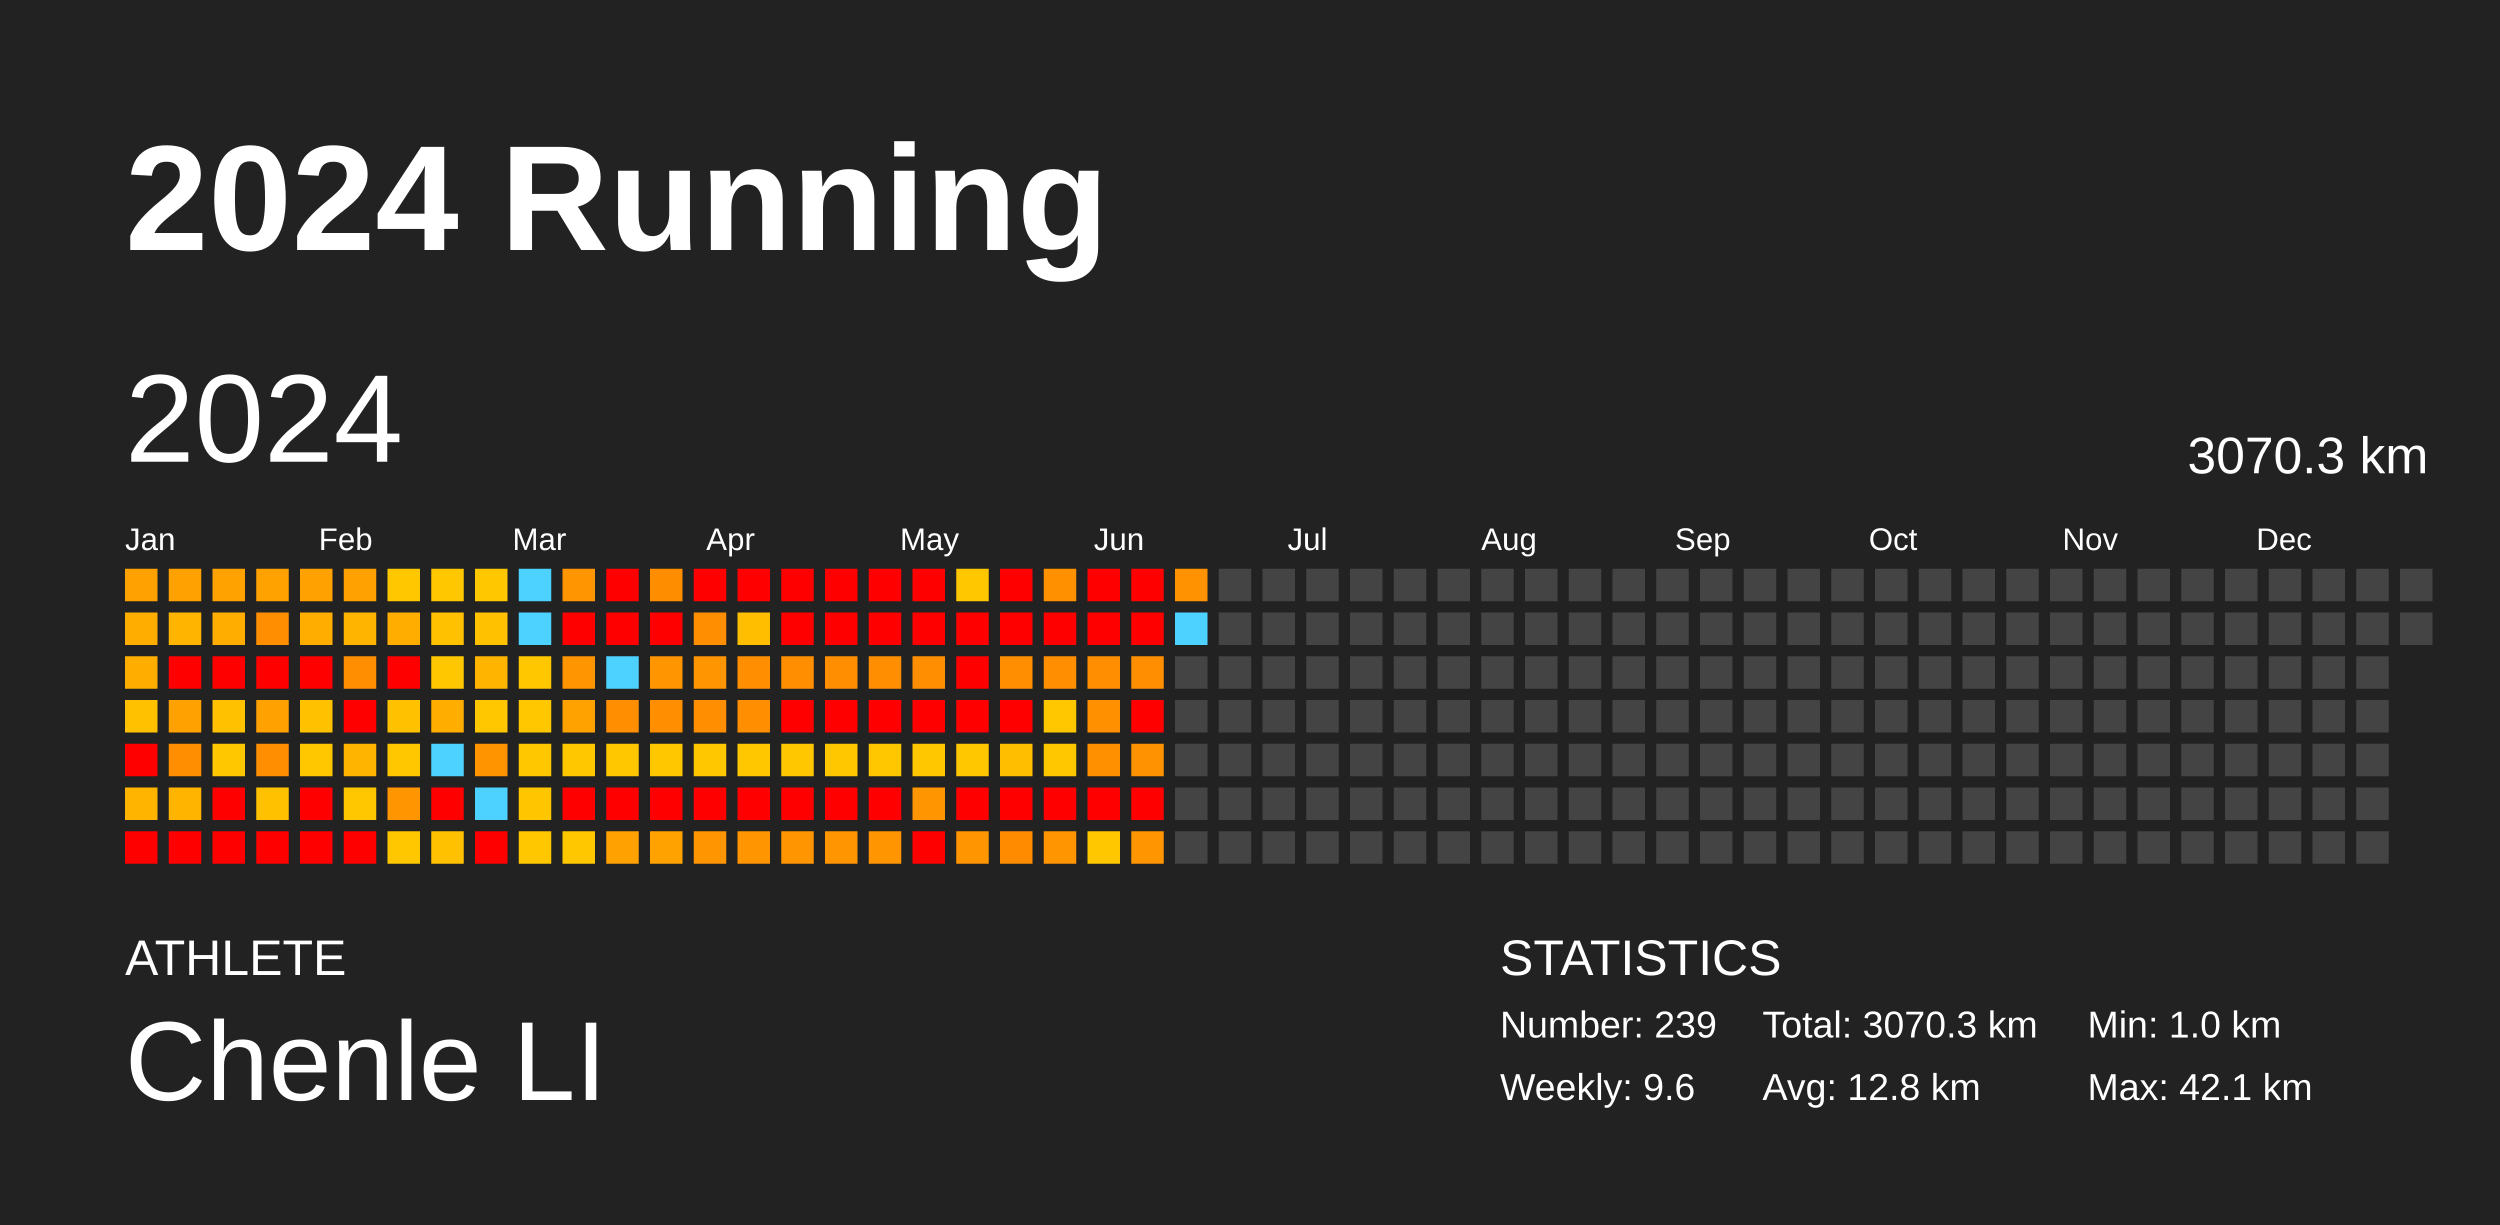
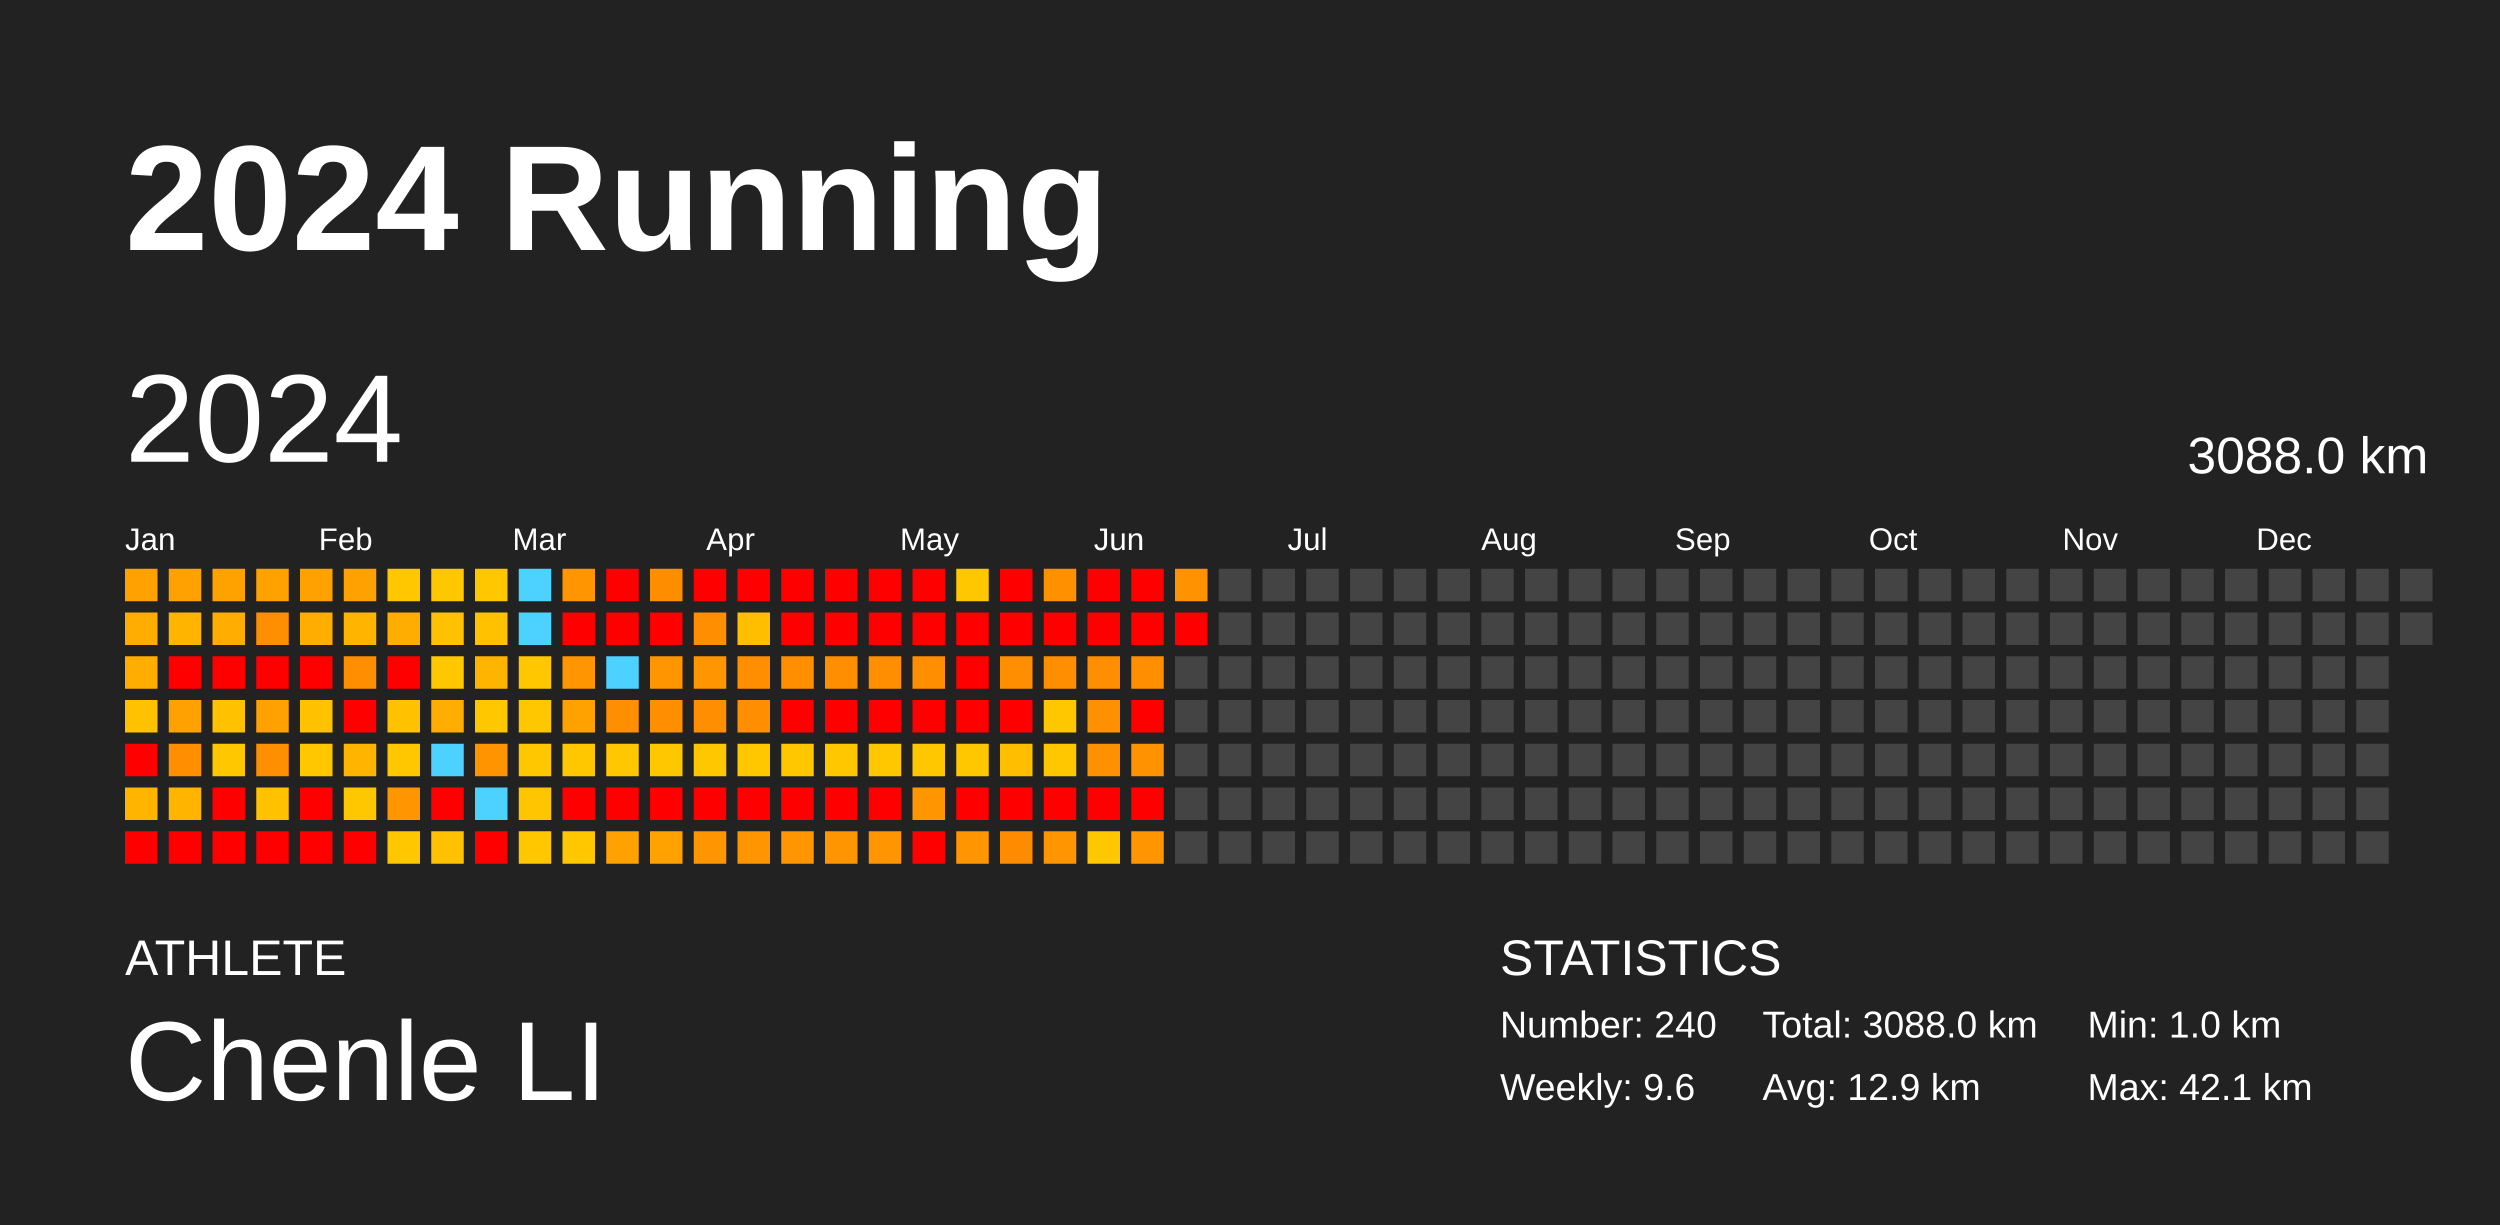
<svg xmlns="http://www.w3.org/2000/svg" baseProfile="full" height="98mm" version="1.1" viewBox="0,0,200,98" width="200mm">
  <defs />
  <rect fill="#222222" height="98" width="200" x="0" y="0" />
  <text fill="#FFFFFF" style="font-size:12px; font-family:Arial; font-weight:bold;" x="10" y="20">2024 Running</text>
  <text fill="#FFFFFF" style="font-size:4px; font-family:Arial" x="10" y="78">ATHLETE</text>
  <text fill="#FFFFFF" style="font-size:9px; font-family:Arial" x="10" y="88">Chenle LI</text>
  <text fill="#FFFFFF" style="font-size:4px; font-family:Arial" x="120" y="78">STATISTICS</text>
-   <text fill="#FFFFFF" style="font-size:3px; font-family:Arial" x="120" y="83">Number: 239</text>
+   <text fill="#FFFFFF" style="font-size:3px; font-family:Arial" x="120" y="83">Number: 240</text>
  <text fill="#FFFFFF" style="font-size:3px; font-family:Arial" x="120" y="88">Weekly: 9.6</text>
-   <text fill="#FFFFFF" style="font-size:3px; font-family:Arial" x="141" y="83">Total: 3070.3 km</text>
-   <text fill="#FFFFFF" style="font-size:3px; font-family:Arial" x="141" y="88">Avg: 12.8 km</text>
+   <text fill="#FFFFFF" style="font-size:3px; font-family:Arial" x="141" y="83">Total: 3088.0 km</text>
+   <text fill="#FFFFFF" style="font-size:3px; font-family:Arial" x="141" y="88">Avg: 12.9 km</text>
  <text fill="#FFFFFF" style="font-size:3px; font-family:Arial" x="167" y="83">Min: 1.0 km</text>
  <text fill="#FFFFFF" style="font-size:3px; font-family:Arial" x="167" y="88">Max: 42.1 km</text>
  <text dominant-baseline="hanging" fill="#FFFFFF" style="font-size:10.0px; font-family:Arial;" x="10" y="30">2024</text>
-   <text dominant-baseline="hanging" fill="#FFFFFF" style="font-size:4.125px; font-family:Arial;" x="175" y="35">3070.3 km</text>
+   <text dominant-baseline="hanging" fill="#FFFFFF" style="font-size:4.125px; font-family:Arial;" x="175" y="35">3088.0 km</text>
  <text fill="#FFFFFF" style="font-size:2.5px; font-family:Arial" x="10.0" y="44">Jan</text>
  <text fill="#FFFFFF" style="font-size:2.5px; font-family:Arial" x="25.5" y="44">Feb</text>
  <text fill="#FFFFFF" style="font-size:2.5px; font-family:Arial" x="41.0" y="44">Mar</text>
  <text fill="#FFFFFF" style="font-size:2.5px; font-family:Arial" x="56.5" y="44">Apr</text>
  <text fill="#FFFFFF" style="font-size:2.5px; font-family:Arial" x="72.0" y="44">May</text>
  <text fill="#FFFFFF" style="font-size:2.5px; font-family:Arial" x="87.5" y="44">Jun</text>
  <text fill="#FFFFFF" style="font-size:2.5px; font-family:Arial" x="103.0" y="44">Jul</text>
  <text fill="#FFFFFF" style="font-size:2.5px; font-family:Arial" x="118.5" y="44">Aug</text>
  <text fill="#FFFFFF" style="font-size:2.5px; font-family:Arial" x="134.0" y="44">Sep</text>
  <text fill="#FFFFFF" style="font-size:2.5px; font-family:Arial" x="149.5" y="44">Oct</text>
  <text fill="#FFFFFF" style="font-size:2.5px; font-family:Arial" x="165.0" y="44">Nov</text>
  <text fill="#FFFFFF" style="font-size:2.5px; font-family:Arial" x="180.5" y="44">Dec</text>
  <rect fill="#ffa100" height="2.6" width="2.6" x="10.0" y="45.5" />
  <rect fill="#ffae00" height="2.6" width="2.6" x="10.0" y="49.0" />
  <rect fill="#ffae00" height="2.6" width="2.6" x="10.0" y="52.5" />
  <rect fill="#ffc100" height="2.6" width="2.6" x="10.0" y="56.0" />
  <rect fill="red" height="2.6" width="2.6" x="10.0" y="59.5" />
  <rect fill="#ffb400" height="2.6" width="2.6" x="10.0" y="63.0" />
  <rect fill="red" height="2.6" width="2.6" x="10.0" y="66.5" />
  <rect fill="#ffa100" height="2.6" width="2.6" x="13.5" y="45.5" />
  <rect fill="#ffb400" height="2.6" width="2.6" x="13.5" y="49.0" />
  <rect fill="red" height="2.6" width="2.6" x="13.5" y="52.5" />
  <rect fill="#ffa100" height="2.6" width="2.6" x="13.5" y="56.0" />
  <rect fill="#ff8f00" height="2.6" width="2.6" x="13.5" y="59.5" />
  <rect fill="#ffb400" height="2.6" width="2.6" x="13.5" y="63.0" />
  <rect fill="red" height="2.6" width="2.6" x="13.5" y="66.5" />
  <rect fill="#ffa200" height="2.6" width="2.6" x="17.0" y="45.5" />
  <rect fill="#ffae00" height="2.6" width="2.6" x="17.0" y="49.0" />
  <rect fill="red" height="2.6" width="2.6" x="17.0" y="52.5" />
  <rect fill="#ffc100" height="2.6" width="2.6" x="17.0" y="56.0" />
  <rect fill="#ffc700" height="2.6" width="2.6" x="17.0" y="59.5" />
  <rect fill="red" height="2.6" width="2.6" x="17.0" y="63.0" />
  <rect fill="red" height="2.6" width="2.6" x="17.0" y="66.5" />
  <rect fill="#ffa200" height="2.6" width="2.6" x="20.5" y="45.5" />
  <rect fill="#ff8f00" height="2.6" width="2.6" x="20.5" y="49.0" />
  <rect fill="red" height="2.6" width="2.6" x="20.5" y="52.5" />
  <rect fill="#ffa100" height="2.6" width="2.6" x="20.5" y="56.0" />
  <rect fill="#ff8f00" height="2.6" width="2.6" x="20.5" y="59.5" />
  <rect fill="#ffc100" height="2.6" width="2.6" x="20.5" y="63.0" />
  <rect fill="red" height="2.6" width="2.6" x="20.5" y="66.5" />
  <rect fill="#ffa100" height="2.6" width="2.6" x="24.0" y="45.5" />
  <rect fill="#ffae00" height="2.6" width="2.6" x="24.0" y="49.0" />
  <rect fill="red" height="2.6" width="2.6" x="24.0" y="52.5" />
  <rect fill="#ffc100" height="2.6" width="2.6" x="24.0" y="56.0" />
  <rect fill="#ffc700" height="2.6" width="2.6" x="24.0" y="59.5" />
  <rect fill="red" height="2.6" width="2.6" x="24.0" y="63.0" />
  <rect fill="red" height="2.6" width="2.6" x="24.0" y="66.5" />
  <rect fill="#ffa100" height="2.6" width="2.6" x="27.5" y="45.5" />
  <rect fill="#ffb400" height="2.6" width="2.6" x="27.5" y="49.0" />
  <rect fill="#ff8f00" height="2.6" width="2.6" x="27.5" y="52.5" />
  <rect fill="red" height="2.6" width="2.6" x="27.5" y="56.0" />
  <rect fill="#ffb400" height="2.6" width="2.6" x="27.5" y="59.5" />
  <rect fill="#ffc700" height="2.6" width="2.6" x="27.5" y="63.0" />
  <rect fill="red" height="2.6" width="2.6" x="27.5" y="66.5" />
  <rect fill="#ffc700" height="2.6" width="2.6" x="31.0" y="45.5" />
  <rect fill="#ffae00" height="2.6" width="2.6" x="31.0" y="49.0" />
  <rect fill="red" height="2.6" width="2.6" x="31.0" y="52.5" />
  <rect fill="#ffc100" height="2.6" width="2.6" x="31.0" y="56.0" />
  <rect fill="#ffc700" height="2.6" width="2.6" x="31.0" y="59.5" />
  <rect fill="#ff9500" height="2.6" width="2.6" x="31.0" y="63.0" />
  <rect fill="#ffc700" height="2.6" width="2.6" x="31.0" y="66.5" />
  <rect fill="#ffc700" height="2.6" width="2.6" x="34.5" y="45.5" />
  <rect fill="#ffc100" height="2.6" width="2.6" x="34.5" y="49.0" />
  <rect fill="#ffc700" height="2.6" width="2.6" x="34.5" y="52.5" />
  <rect fill="#ffae00" height="2.6" width="2.6" x="34.5" y="56.0" />
  <rect fill="#4dd2ff" height="2.6" width="2.6" x="34.5" y="59.5" />
  <rect fill="red" height="2.6" width="2.6" x="34.5" y="63.0" />
  <rect fill="#ffc100" height="2.6" width="2.6" x="34.5" y="66.5" />
  <rect fill="#ffc700" height="2.6" width="2.6" x="38.0" y="45.5" />
  <rect fill="#ffc100" height="2.6" width="2.6" x="38.0" y="49.0" />
  <rect fill="#ffb400" height="2.6" width="2.6" x="38.0" y="52.5" />
  <rect fill="#ffc700" height="2.6" width="2.6" x="38.0" y="56.0" />
  <rect fill="#ff9300" height="2.6" width="2.6" x="38.0" y="59.5" />
  <rect fill="#4dd2ff" height="2.6" width="2.6" x="38.0" y="63.0" />
  <rect fill="red" height="2.6" width="2.6" x="38.0" y="66.5" />
  <rect fill="#4dd2ff" height="2.6" width="2.6" x="41.5" y="45.5" />
  <rect fill="#4dd2ff" height="2.6" width="2.6" x="41.5" y="49.0" />
  <rect fill="#ffc700" height="2.6" width="2.6" x="41.5" y="52.5" />
  <rect fill="#ffc700" height="2.6" width="2.6" x="41.5" y="56.0" />
  <rect fill="#ffc700" height="2.6" width="2.6" x="41.5" y="59.5" />
  <rect fill="#ffc600" height="2.6" width="2.6" x="41.5" y="63.0" />
  <rect fill="#ffc700" height="2.6" width="2.6" x="41.5" y="66.5" />
  <rect fill="#ff9500" height="2.6" width="2.6" x="45.0" y="45.5" />
  <rect fill="red" height="2.6" width="2.6" x="45.0" y="49.0" />
  <rect fill="#ff9500" height="2.6" width="2.6" x="45.0" y="52.5" />
  <rect fill="#ffa200" height="2.6" width="2.6" x="45.0" y="56.0" />
  <rect fill="#ffc700" height="2.6" width="2.6" x="45.0" y="59.5" />
  <rect fill="red" height="2.6" width="2.6" x="45.0" y="63.0" />
  <rect fill="#ffc700" height="2.6" width="2.6" x="45.0" y="66.5" />
  <rect fill="red" height="2.6" width="2.6" x="48.5" y="45.5" />
  <rect fill="red" height="2.6" width="2.6" x="48.5" y="49.0" />
  <rect fill="#4dd2ff" height="2.6" width="2.6" x="48.5" y="52.5" />
  <rect fill="#ff8f00" height="2.6" width="2.6" x="48.5" y="56.0" />
  <rect fill="#ffc700" height="2.6" width="2.6" x="48.5" y="59.5" />
  <rect fill="red" height="2.6" width="2.6" x="48.5" y="63.0" />
  <rect fill="#ffa100" height="2.6" width="2.6" x="48.5" y="66.5" />
  <rect fill="#ff8d00" height="2.6" width="2.6" x="52.0" y="45.5" />
  <rect fill="red" height="2.6" width="2.6" x="52.0" y="49.0" />
  <rect fill="#ff9500" height="2.6" width="2.6" x="52.0" y="52.5" />
  <rect fill="#ff8e00" height="2.6" width="2.6" x="52.0" y="56.0" />
  <rect fill="#ffc700" height="2.6" width="2.6" x="52.0" y="59.5" />
  <rect fill="red" height="2.6" width="2.6" x="52.0" y="63.0" />
  <rect fill="#ffa200" height="2.6" width="2.6" x="52.0" y="66.5" />
  <rect fill="red" height="2.6" width="2.6" x="55.5" y="45.5" />
  <rect fill="#ff8e00" height="2.6" width="2.6" x="55.5" y="49.0" />
  <rect fill="#ff9500" height="2.6" width="2.6" x="55.5" y="52.5" />
  <rect fill="#ff8f00" height="2.6" width="2.6" x="55.5" y="56.0" />
  <rect fill="#ffc700" height="2.6" width="2.6" x="55.5" y="59.5" />
  <rect fill="red" height="2.6" width="2.6" x="55.5" y="63.0" />
  <rect fill="#ff9500" height="2.6" width="2.6" x="55.5" y="66.5" />
  <rect fill="red" height="2.6" width="2.6" x="59.0" y="45.5" />
  <rect fill="#ffbe00" height="2.6" width="2.6" x="59.0" y="49.0" />
  <rect fill="#ff8f00" height="2.6" width="2.6" x="59.0" y="52.5" />
  <rect fill="#ff8e00" height="2.6" width="2.6" x="59.0" y="56.0" />
  <rect fill="#ffc700" height="2.6" width="2.6" x="59.0" y="59.5" />
  <rect fill="red" height="2.6" width="2.6" x="59.0" y="63.0" />
  <rect fill="#ff9500" height="2.6" width="2.6" x="59.0" y="66.5" />
  <rect fill="red" height="2.6" width="2.6" x="62.5" y="45.5" />
  <rect fill="red" height="2.6" width="2.6" x="62.5" y="49.0" />
  <rect fill="#ff8f00" height="2.6" width="2.6" x="62.5" y="52.5" />
  <rect fill="red" height="2.6" width="2.6" x="62.5" y="56.0" />
  <rect fill="#ffc700" height="2.6" width="2.6" x="62.5" y="59.5" />
  <rect fill="red" height="2.6" width="2.6" x="62.5" y="63.0" />
  <rect fill="#ff9500" height="2.6" width="2.6" x="62.5" y="66.5" />
  <rect fill="red" height="2.6" width="2.6" x="66.0" y="45.5" />
  <rect fill="red" height="2.6" width="2.6" x="66.0" y="49.0" />
  <rect fill="#ff8f00" height="2.6" width="2.6" x="66.0" y="52.5" />
  <rect fill="red" height="2.6" width="2.6" x="66.0" y="56.0" />
  <rect fill="#ffc700" height="2.6" width="2.6" x="66.0" y="59.5" />
  <rect fill="red" height="2.6" width="2.6" x="66.0" y="63.0" />
  <rect fill="#ff9500" height="2.6" width="2.6" x="66.0" y="66.5" />
  <rect fill="red" height="2.6" width="2.6" x="69.5" y="45.5" />
  <rect fill="red" height="2.6" width="2.6" x="69.5" y="49.0" />
  <rect fill="#ff8f00" height="2.6" width="2.6" x="69.5" y="52.5" />
  <rect fill="red" height="2.6" width="2.6" x="69.5" y="56.0" />
  <rect fill="#ffc700" height="2.6" width="2.6" x="69.5" y="59.5" />
  <rect fill="red" height="2.6" width="2.6" x="69.5" y="63.0" />
  <rect fill="#ff9500" height="2.6" width="2.6" x="69.5" y="66.5" />
  <rect fill="red" height="2.6" width="2.6" x="73.0" y="45.5" />
  <rect fill="red" height="2.6" width="2.6" x="73.0" y="49.0" />
  <rect fill="#ff8f00" height="2.6" width="2.6" x="73.0" y="52.5" />
  <rect fill="red" height="2.6" width="2.6" x="73.0" y="56.0" />
  <rect fill="#ffc700" height="2.6" width="2.6" x="73.0" y="59.5" />
  <rect fill="#ff9500" height="2.6" width="2.6" x="73.0" y="63.0" />
  <rect fill="red" height="2.6" width="2.6" x="73.0" y="66.5" />
  <rect fill="#ffc700" height="2.6" width="2.6" x="76.5" y="45.5" />
  <rect fill="red" height="2.6" width="2.6" x="76.5" y="49.0" />
  <rect fill="red" height="2.6" width="2.6" x="76.5" y="52.5" />
  <rect fill="red" height="2.6" width="2.6" x="76.5" y="56.0" />
  <rect fill="#ffc700" height="2.6" width="2.6" x="76.5" y="59.5" />
  <rect fill="red" height="2.6" width="2.6" x="76.5" y="63.0" />
  <rect fill="#ff9500" height="2.6" width="2.6" x="76.5" y="66.5" />
  <rect fill="red" height="2.6" width="2.6" x="80.0" y="45.5" />
  <rect fill="red" height="2.6" width="2.6" x="80.0" y="49.0" />
  <rect fill="#ff8f00" height="2.6" width="2.6" x="80.0" y="52.5" />
  <rect fill="red" height="2.6" width="2.6" x="80.0" y="56.0" />
  <rect fill="#ffbf00" height="2.6" width="2.6" x="80.0" y="59.5" />
  <rect fill="red" height="2.6" width="2.6" x="80.0" y="63.0" />
  <rect fill="#ff8c00" height="2.6" width="2.6" x="80.0" y="66.5" />
  <rect fill="#ff9100" height="2.6" width="2.6" x="83.5" y="45.5" />
  <rect fill="red" height="2.6" width="2.6" x="83.5" y="49.0" />
  <rect fill="#ff8f00" height="2.6" width="2.6" x="83.5" y="52.5" />
  <rect fill="#ffc700" height="2.6" width="2.6" x="83.5" y="56.0" />
  <rect fill="#ffc700" height="2.6" width="2.6" x="83.5" y="59.5" />
  <rect fill="red" height="2.6" width="2.6" x="83.5" y="63.0" />
  <rect fill="#ff9500" height="2.6" width="2.6" x="83.5" y="66.5" />
  <rect fill="red" height="2.6" width="2.6" x="87.0" y="45.5" />
  <rect fill="red" height="2.6" width="2.6" x="87.0" y="49.0" />
  <rect fill="#ff8f00" height="2.6" width="2.6" x="87.0" y="52.5" />
  <rect fill="#ff9100" height="2.6" width="2.6" x="87.0" y="56.0" />
  <rect fill="#ff9000" height="2.6" width="2.6" x="87.0" y="59.5" />
  <rect fill="red" height="2.6" width="2.6" x="87.0" y="63.0" />
  <rect fill="#ffc700" height="2.6" width="2.6" x="87.0" y="66.5" />
  <rect fill="red" height="2.6" width="2.6" x="90.5" y="45.5" />
  <rect fill="red" height="2.6" width="2.6" x="90.5" y="49.0" />
  <rect fill="#ff8f00" height="2.6" width="2.6" x="90.5" y="52.5" />
  <rect fill="red" height="2.6" width="2.6" x="90.5" y="56.0" />
  <rect fill="#ff9200" height="2.6" width="2.6" x="90.5" y="59.5" />
  <rect fill="red" height="2.6" width="2.6" x="90.5" y="63.0" />
  <rect fill="#ff9500" height="2.6" width="2.6" x="90.5" y="66.5" />
  <rect fill="#ff9200" height="2.6" width="2.6" x="94.0" y="45.5" />
-   <rect fill="#4dd2ff" height="2.6" width="2.6" x="94.0" y="49.0" />
+   <rect fill="red" height="2.6" width="2.6" x="94.0" y="49.0" />
  <rect fill="#444444" height="2.6" width="2.6" x="94.0" y="52.5" />
  <rect fill="#444444" height="2.6" width="2.6" x="94.0" y="56.0" />
  <rect fill="#444444" height="2.6" width="2.6" x="94.0" y="59.5" />
  <rect fill="#444444" height="2.6" width="2.6" x="94.0" y="63.0" />
  <rect fill="#444444" height="2.6" width="2.6" x="94.0" y="66.5" />
  <rect fill="#444444" height="2.6" width="2.6" x="97.5" y="45.5" />
  <rect fill="#444444" height="2.6" width="2.6" x="97.5" y="49.0" />
  <rect fill="#444444" height="2.6" width="2.6" x="97.5" y="52.5" />
  <rect fill="#444444" height="2.6" width="2.6" x="97.5" y="56.0" />
  <rect fill="#444444" height="2.6" width="2.6" x="97.5" y="59.5" />
  <rect fill="#444444" height="2.6" width="2.6" x="97.5" y="63.0" />
  <rect fill="#444444" height="2.6" width="2.6" x="97.5" y="66.5" />
  <rect fill="#444444" height="2.6" width="2.6" x="101.0" y="45.5" />
  <rect fill="#444444" height="2.6" width="2.6" x="101.0" y="49.0" />
  <rect fill="#444444" height="2.6" width="2.6" x="101.0" y="52.5" />
  <rect fill="#444444" height="2.6" width="2.6" x="101.0" y="56.0" />
  <rect fill="#444444" height="2.6" width="2.6" x="101.0" y="59.5" />
  <rect fill="#444444" height="2.6" width="2.6" x="101.0" y="63.0" />
  <rect fill="#444444" height="2.6" width="2.6" x="101.0" y="66.5" />
  <rect fill="#444444" height="2.6" width="2.6" x="104.5" y="45.5" />
  <rect fill="#444444" height="2.6" width="2.6" x="104.5" y="49.0" />
  <rect fill="#444444" height="2.6" width="2.6" x="104.5" y="52.5" />
  <rect fill="#444444" height="2.6" width="2.6" x="104.5" y="56.0" />
  <rect fill="#444444" height="2.6" width="2.6" x="104.5" y="59.5" />
  <rect fill="#444444" height="2.6" width="2.6" x="104.5" y="63.0" />
  <rect fill="#444444" height="2.6" width="2.6" x="104.5" y="66.5" />
  <rect fill="#444444" height="2.6" width="2.6" x="108.0" y="45.5" />
  <rect fill="#444444" height="2.6" width="2.6" x="108.0" y="49.0" />
  <rect fill="#444444" height="2.6" width="2.6" x="108.0" y="52.5" />
  <rect fill="#444444" height="2.6" width="2.6" x="108.0" y="56.0" />
  <rect fill="#444444" height="2.6" width="2.6" x="108.0" y="59.5" />
  <rect fill="#444444" height="2.6" width="2.6" x="108.0" y="63.0" />
  <rect fill="#444444" height="2.6" width="2.6" x="108.0" y="66.5" />
  <rect fill="#444444" height="2.6" width="2.6" x="111.5" y="45.5" />
  <rect fill="#444444" height="2.6" width="2.6" x="111.5" y="49.0" />
  <rect fill="#444444" height="2.6" width="2.6" x="111.5" y="52.5" />
  <rect fill="#444444" height="2.6" width="2.6" x="111.5" y="56.0" />
  <rect fill="#444444" height="2.6" width="2.6" x="111.5" y="59.5" />
  <rect fill="#444444" height="2.6" width="2.6" x="111.5" y="63.0" />
  <rect fill="#444444" height="2.6" width="2.6" x="111.5" y="66.5" />
  <rect fill="#444444" height="2.6" width="2.6" x="115.0" y="45.5" />
  <rect fill="#444444" height="2.6" width="2.6" x="115.0" y="49.0" />
  <rect fill="#444444" height="2.6" width="2.6" x="115.0" y="52.5" />
  <rect fill="#444444" height="2.6" width="2.6" x="115.0" y="56.0" />
  <rect fill="#444444" height="2.6" width="2.6" x="115.0" y="59.5" />
  <rect fill="#444444" height="2.6" width="2.6" x="115.0" y="63.0" />
  <rect fill="#444444" height="2.6" width="2.6" x="115.0" y="66.5" />
  <rect fill="#444444" height="2.6" width="2.6" x="118.5" y="45.5" />
  <rect fill="#444444" height="2.6" width="2.6" x="118.5" y="49.0" />
  <rect fill="#444444" height="2.6" width="2.6" x="118.5" y="52.5" />
  <rect fill="#444444" height="2.6" width="2.6" x="118.5" y="56.0" />
  <rect fill="#444444" height="2.6" width="2.6" x="118.5" y="59.5" />
  <rect fill="#444444" height="2.6" width="2.6" x="118.5" y="63.0" />
  <rect fill="#444444" height="2.6" width="2.6" x="118.5" y="66.5" />
  <rect fill="#444444" height="2.6" width="2.6" x="122.0" y="45.5" />
  <rect fill="#444444" height="2.6" width="2.6" x="122.0" y="49.0" />
  <rect fill="#444444" height="2.6" width="2.6" x="122.0" y="52.5" />
  <rect fill="#444444" height="2.6" width="2.6" x="122.0" y="56.0" />
  <rect fill="#444444" height="2.6" width="2.6" x="122.0" y="59.5" />
  <rect fill="#444444" height="2.6" width="2.6" x="122.0" y="63.0" />
  <rect fill="#444444" height="2.6" width="2.6" x="122.0" y="66.5" />
  <rect fill="#444444" height="2.6" width="2.6" x="125.5" y="45.5" />
  <rect fill="#444444" height="2.6" width="2.6" x="125.5" y="49.0" />
  <rect fill="#444444" height="2.6" width="2.6" x="125.5" y="52.5" />
  <rect fill="#444444" height="2.6" width="2.6" x="125.5" y="56.0" />
  <rect fill="#444444" height="2.6" width="2.6" x="125.5" y="59.5" />
  <rect fill="#444444" height="2.6" width="2.6" x="125.5" y="63.0" />
  <rect fill="#444444" height="2.6" width="2.6" x="125.5" y="66.5" />
  <rect fill="#444444" height="2.6" width="2.6" x="129.0" y="45.5" />
  <rect fill="#444444" height="2.6" width="2.6" x="129.0" y="49.0" />
  <rect fill="#444444" height="2.6" width="2.6" x="129.0" y="52.5" />
  <rect fill="#444444" height="2.6" width="2.6" x="129.0" y="56.0" />
  <rect fill="#444444" height="2.6" width="2.6" x="129.0" y="59.5" />
  <rect fill="#444444" height="2.6" width="2.6" x="129.0" y="63.0" />
  <rect fill="#444444" height="2.6" width="2.6" x="129.0" y="66.5" />
  <rect fill="#444444" height="2.6" width="2.6" x="132.5" y="45.5" />
  <rect fill="#444444" height="2.6" width="2.6" x="132.5" y="49.0" />
  <rect fill="#444444" height="2.6" width="2.6" x="132.5" y="52.5" />
  <rect fill="#444444" height="2.6" width="2.6" x="132.5" y="56.0" />
  <rect fill="#444444" height="2.6" width="2.6" x="132.5" y="59.5" />
  <rect fill="#444444" height="2.6" width="2.6" x="132.5" y="63.0" />
  <rect fill="#444444" height="2.6" width="2.6" x="132.5" y="66.5" />
  <rect fill="#444444" height="2.6" width="2.6" x="136.0" y="45.5" />
  <rect fill="#444444" height="2.6" width="2.6" x="136.0" y="49.0" />
  <rect fill="#444444" height="2.6" width="2.6" x="136.0" y="52.5" />
  <rect fill="#444444" height="2.6" width="2.6" x="136.0" y="56.0" />
  <rect fill="#444444" height="2.6" width="2.6" x="136.0" y="59.5" />
  <rect fill="#444444" height="2.6" width="2.6" x="136.0" y="63.0" />
  <rect fill="#444444" height="2.6" width="2.6" x="136.0" y="66.5" />
  <rect fill="#444444" height="2.6" width="2.6" x="139.5" y="45.5" />
  <rect fill="#444444" height="2.6" width="2.6" x="139.5" y="49.0" />
  <rect fill="#444444" height="2.6" width="2.6" x="139.5" y="52.5" />
  <rect fill="#444444" height="2.6" width="2.6" x="139.5" y="56.0" />
  <rect fill="#444444" height="2.6" width="2.6" x="139.5" y="59.5" />
  <rect fill="#444444" height="2.6" width="2.6" x="139.5" y="63.0" />
  <rect fill="#444444" height="2.6" width="2.6" x="139.5" y="66.5" />
  <rect fill="#444444" height="2.6" width="2.6" x="143.0" y="45.5" />
  <rect fill="#444444" height="2.6" width="2.6" x="143.0" y="49.0" />
  <rect fill="#444444" height="2.6" width="2.6" x="143.0" y="52.5" />
  <rect fill="#444444" height="2.6" width="2.6" x="143.0" y="56.0" />
  <rect fill="#444444" height="2.6" width="2.6" x="143.0" y="59.5" />
  <rect fill="#444444" height="2.6" width="2.6" x="143.0" y="63.0" />
  <rect fill="#444444" height="2.6" width="2.6" x="143.0" y="66.5" />
  <rect fill="#444444" height="2.6" width="2.6" x="146.5" y="45.5" />
  <rect fill="#444444" height="2.6" width="2.6" x="146.5" y="49.0" />
  <rect fill="#444444" height="2.6" width="2.6" x="146.5" y="52.5" />
  <rect fill="#444444" height="2.6" width="2.6" x="146.5" y="56.0" />
  <rect fill="#444444" height="2.6" width="2.6" x="146.5" y="59.5" />
  <rect fill="#444444" height="2.6" width="2.6" x="146.5" y="63.0" />
  <rect fill="#444444" height="2.6" width="2.6" x="146.5" y="66.5" />
  <rect fill="#444444" height="2.6" width="2.6" x="150.0" y="45.5" />
  <rect fill="#444444" height="2.6" width="2.6" x="150.0" y="49.0" />
  <rect fill="#444444" height="2.6" width="2.6" x="150.0" y="52.5" />
  <rect fill="#444444" height="2.6" width="2.6" x="150.0" y="56.0" />
  <rect fill="#444444" height="2.6" width="2.6" x="150.0" y="59.5" />
  <rect fill="#444444" height="2.6" width="2.6" x="150.0" y="63.0" />
  <rect fill="#444444" height="2.6" width="2.6" x="150.0" y="66.5" />
  <rect fill="#444444" height="2.6" width="2.6" x="153.5" y="45.5" />
  <rect fill="#444444" height="2.6" width="2.6" x="153.5" y="49.0" />
  <rect fill="#444444" height="2.6" width="2.6" x="153.5" y="52.5" />
  <rect fill="#444444" height="2.6" width="2.6" x="153.5" y="56.0" />
  <rect fill="#444444" height="2.6" width="2.6" x="153.5" y="59.5" />
  <rect fill="#444444" height="2.6" width="2.6" x="153.5" y="63.0" />
  <rect fill="#444444" height="2.6" width="2.6" x="153.5" y="66.5" />
  <rect fill="#444444" height="2.6" width="2.6" x="157.0" y="45.5" />
  <rect fill="#444444" height="2.6" width="2.6" x="157.0" y="49.0" />
  <rect fill="#444444" height="2.6" width="2.6" x="157.0" y="52.5" />
  <rect fill="#444444" height="2.6" width="2.6" x="157.0" y="56.0" />
  <rect fill="#444444" height="2.6" width="2.6" x="157.0" y="59.5" />
  <rect fill="#444444" height="2.6" width="2.6" x="157.0" y="63.0" />
  <rect fill="#444444" height="2.6" width="2.6" x="157.0" y="66.5" />
  <rect fill="#444444" height="2.6" width="2.6" x="160.5" y="45.5" />
  <rect fill="#444444" height="2.6" width="2.6" x="160.5" y="49.0" />
  <rect fill="#444444" height="2.6" width="2.6" x="160.5" y="52.5" />
  <rect fill="#444444" height="2.6" width="2.6" x="160.5" y="56.0" />
  <rect fill="#444444" height="2.6" width="2.6" x="160.5" y="59.5" />
  <rect fill="#444444" height="2.6" width="2.6" x="160.5" y="63.0" />
  <rect fill="#444444" height="2.6" width="2.6" x="160.5" y="66.5" />
  <rect fill="#444444" height="2.6" width="2.6" x="164.0" y="45.5" />
  <rect fill="#444444" height="2.6" width="2.6" x="164.0" y="49.0" />
  <rect fill="#444444" height="2.6" width="2.6" x="164.0" y="52.5" />
  <rect fill="#444444" height="2.6" width="2.6" x="164.0" y="56.0" />
  <rect fill="#444444" height="2.6" width="2.6" x="164.0" y="59.5" />
  <rect fill="#444444" height="2.6" width="2.6" x="164.0" y="63.0" />
  <rect fill="#444444" height="2.6" width="2.6" x="164.0" y="66.5" />
  <rect fill="#444444" height="2.6" width="2.6" x="167.5" y="45.5" />
  <rect fill="#444444" height="2.6" width="2.6" x="167.5" y="49.0" />
  <rect fill="#444444" height="2.6" width="2.6" x="167.5" y="52.5" />
  <rect fill="#444444" height="2.6" width="2.6" x="167.5" y="56.0" />
  <rect fill="#444444" height="2.6" width="2.6" x="167.5" y="59.5" />
  <rect fill="#444444" height="2.6" width="2.6" x="167.5" y="63.0" />
  <rect fill="#444444" height="2.6" width="2.6" x="167.5" y="66.5" />
  <rect fill="#444444" height="2.6" width="2.6" x="171.0" y="45.5" />
  <rect fill="#444444" height="2.6" width="2.6" x="171.0" y="49.0" />
  <rect fill="#444444" height="2.6" width="2.6" x="171.0" y="52.5" />
  <rect fill="#444444" height="2.6" width="2.6" x="171.0" y="56.0" />
  <rect fill="#444444" height="2.6" width="2.6" x="171.0" y="59.5" />
  <rect fill="#444444" height="2.6" width="2.6" x="171.0" y="63.0" />
  <rect fill="#444444" height="2.6" width="2.6" x="171.0" y="66.5" />
  <rect fill="#444444" height="2.6" width="2.6" x="174.5" y="45.5" />
  <rect fill="#444444" height="2.6" width="2.6" x="174.5" y="49.0" />
  <rect fill="#444444" height="2.6" width="2.6" x="174.5" y="52.5" />
  <rect fill="#444444" height="2.6" width="2.6" x="174.5" y="56.0" />
  <rect fill="#444444" height="2.6" width="2.6" x="174.5" y="59.5" />
  <rect fill="#444444" height="2.6" width="2.6" x="174.5" y="63.0" />
  <rect fill="#444444" height="2.6" width="2.6" x="174.5" y="66.5" />
  <rect fill="#444444" height="2.6" width="2.6" x="178.0" y="45.5" />
  <rect fill="#444444" height="2.6" width="2.6" x="178.0" y="49.0" />
  <rect fill="#444444" height="2.6" width="2.6" x="178.0" y="52.5" />
  <rect fill="#444444" height="2.6" width="2.6" x="178.0" y="56.0" />
  <rect fill="#444444" height="2.6" width="2.6" x="178.0" y="59.5" />
  <rect fill="#444444" height="2.6" width="2.6" x="178.0" y="63.0" />
  <rect fill="#444444" height="2.6" width="2.6" x="178.0" y="66.5" />
  <rect fill="#444444" height="2.6" width="2.6" x="181.5" y="45.5" />
  <rect fill="#444444" height="2.6" width="2.6" x="181.5" y="49.0" />
  <rect fill="#444444" height="2.6" width="2.6" x="181.5" y="52.5" />
  <rect fill="#444444" height="2.6" width="2.6" x="181.5" y="56.0" />
  <rect fill="#444444" height="2.6" width="2.6" x="181.5" y="59.5" />
  <rect fill="#444444" height="2.6" width="2.6" x="181.5" y="63.0" />
  <rect fill="#444444" height="2.6" width="2.6" x="181.5" y="66.5" />
  <rect fill="#444444" height="2.6" width="2.6" x="185.0" y="45.5" />
  <rect fill="#444444" height="2.6" width="2.6" x="185.0" y="49.0" />
  <rect fill="#444444" height="2.6" width="2.6" x="185.0" y="52.5" />
  <rect fill="#444444" height="2.6" width="2.6" x="185.0" y="56.0" />
  <rect fill="#444444" height="2.6" width="2.6" x="185.0" y="59.5" />
  <rect fill="#444444" height="2.6" width="2.6" x="185.0" y="63.0" />
  <rect fill="#444444" height="2.6" width="2.6" x="185.0" y="66.5" />
  <rect fill="#444444" height="2.6" width="2.6" x="188.5" y="45.5" />
  <rect fill="#444444" height="2.6" width="2.6" x="188.5" y="49.0" />
  <rect fill="#444444" height="2.6" width="2.6" x="188.5" y="52.5" />
  <rect fill="#444444" height="2.6" width="2.6" x="188.5" y="56.0" />
  <rect fill="#444444" height="2.6" width="2.6" x="188.5" y="59.5" />
  <rect fill="#444444" height="2.6" width="2.6" x="188.5" y="63.0" />
  <rect fill="#444444" height="2.6" width="2.6" x="188.5" y="66.5" />
  <rect fill="#444444" height="2.6" width="2.6" x="192.0" y="45.5" />
  <rect fill="#444444" height="2.6" width="2.6" x="192.0" y="49.0" />
</svg>
